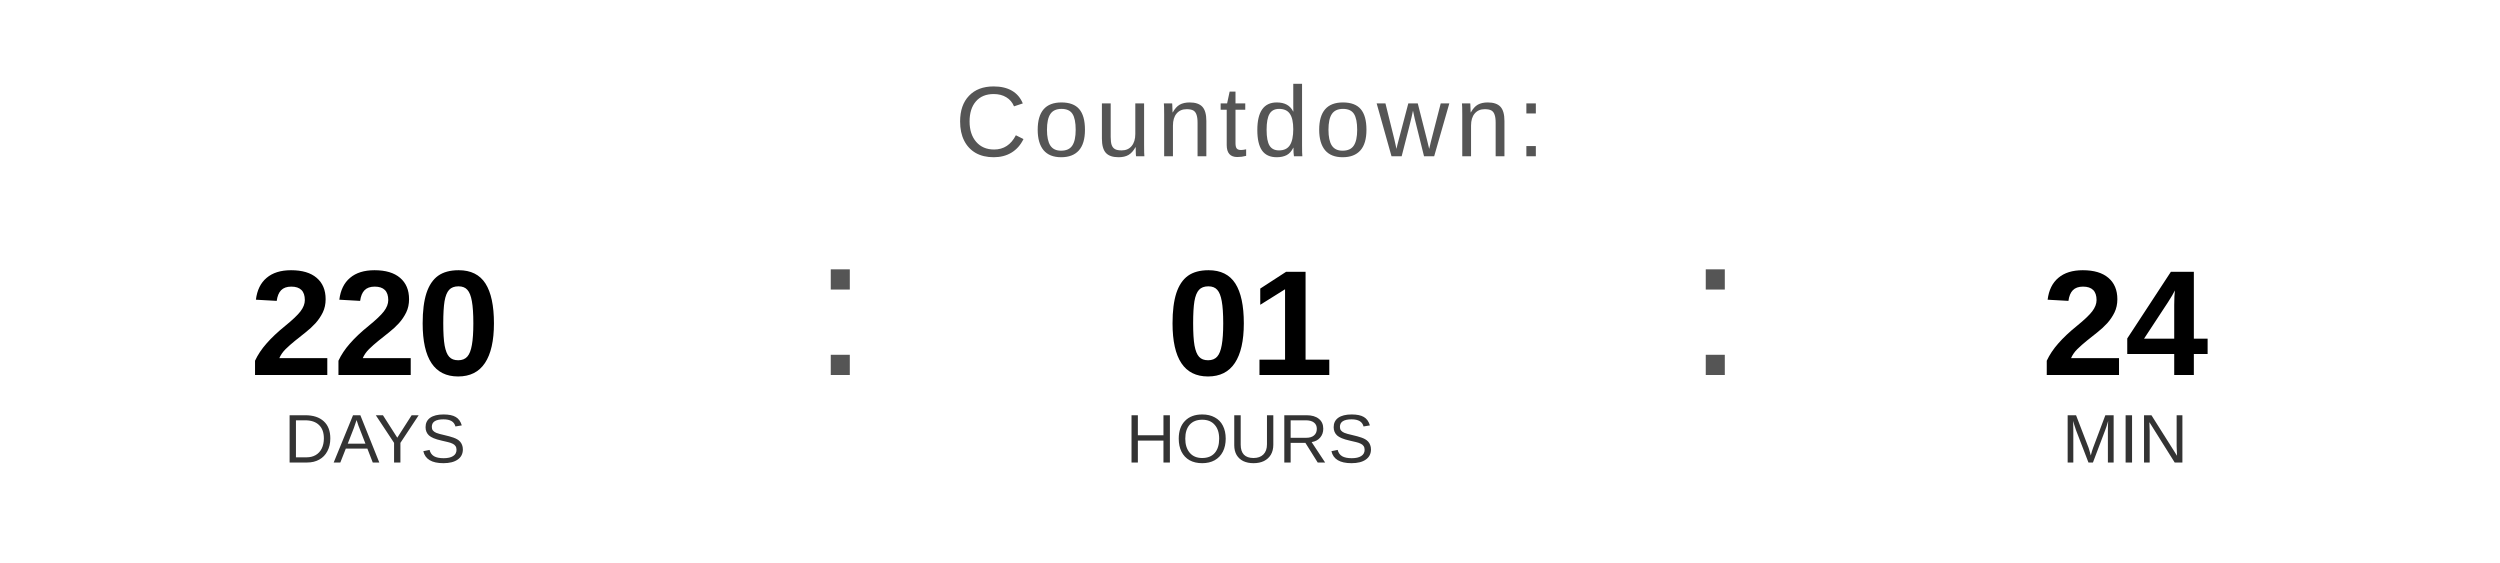
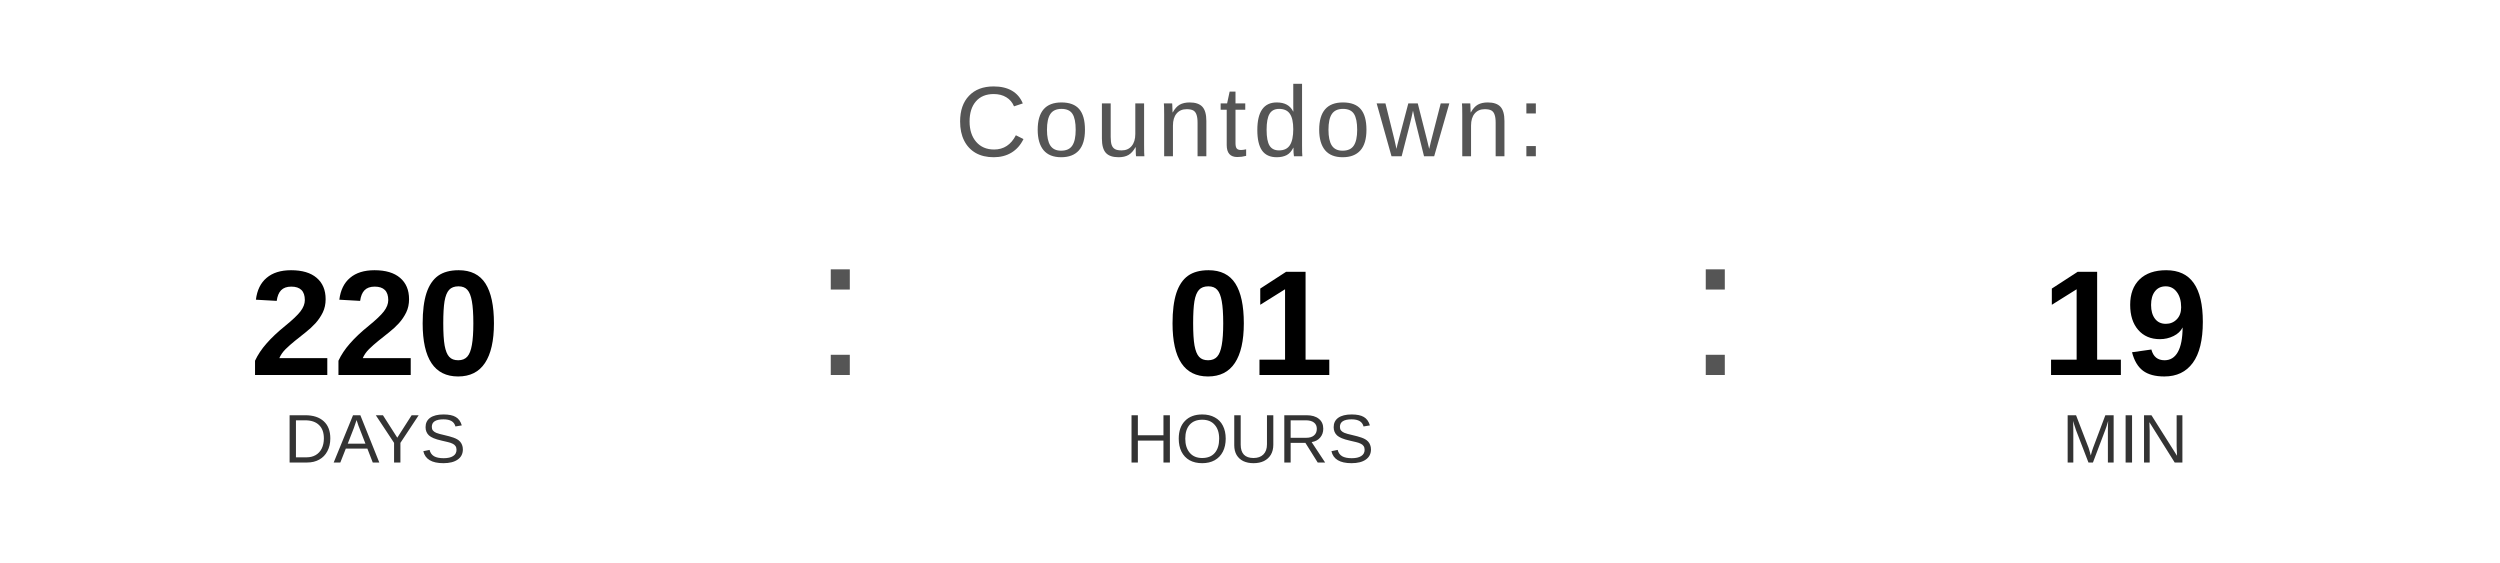
<svg xmlns="http://www.w3.org/2000/svg" width="400" height="90" viewBox="0 0 400 90">
  <text x="200" y="25" font-family="Arial, Helvetica, sans-serif" font-size="16" fill="#555555" text-anchor="middle" letter-spacing="1">
    Countdown:
  </text>
  <text x="60" y="60" font-family="Arial, Helvetica, sans-serif" font-size="24" font-weight="bold" fill="#000000" text-anchor="middle">220</text>
  <text x="60" y="74" font-family="Arial, Helvetica, sans-serif" font-size="11" fill="#333333" text-anchor="middle">DAYS</text>
  <text x="130" y="60" font-family="Arial, sans-serif" font-size="32" fill="#555555">:</text>
  <text x="200" y="60" font-family="Arial, Helvetica, sans-serif" font-size="24" font-weight="bold" fill="#000000" text-anchor="middle">01</text>
  <text x="200" y="74" font-family="Arial, Helvetica, sans-serif" font-size="11" fill="#333333" text-anchor="middle">HOURS</text>
  <text x="270" y="60" font-family="Arial, sans-serif" font-size="32" fill="#555555">:</text>
-   <text x="340" y="60" font-family="Arial, Helvetica, sans-serif" font-size="24" font-weight="bold" fill="#000000" text-anchor="middle">24</text>
+   <text x="340" y="60" font-family="Arial, Helvetica, sans-serif" font-size="24" font-weight="bold" fill="#000000" text-anchor="middle">19</text>
  <text x="340" y="74" font-family="Arial, Helvetica, sans-serif" font-size="11" fill="#333333" text-anchor="middle">MIN</text>
</svg>
